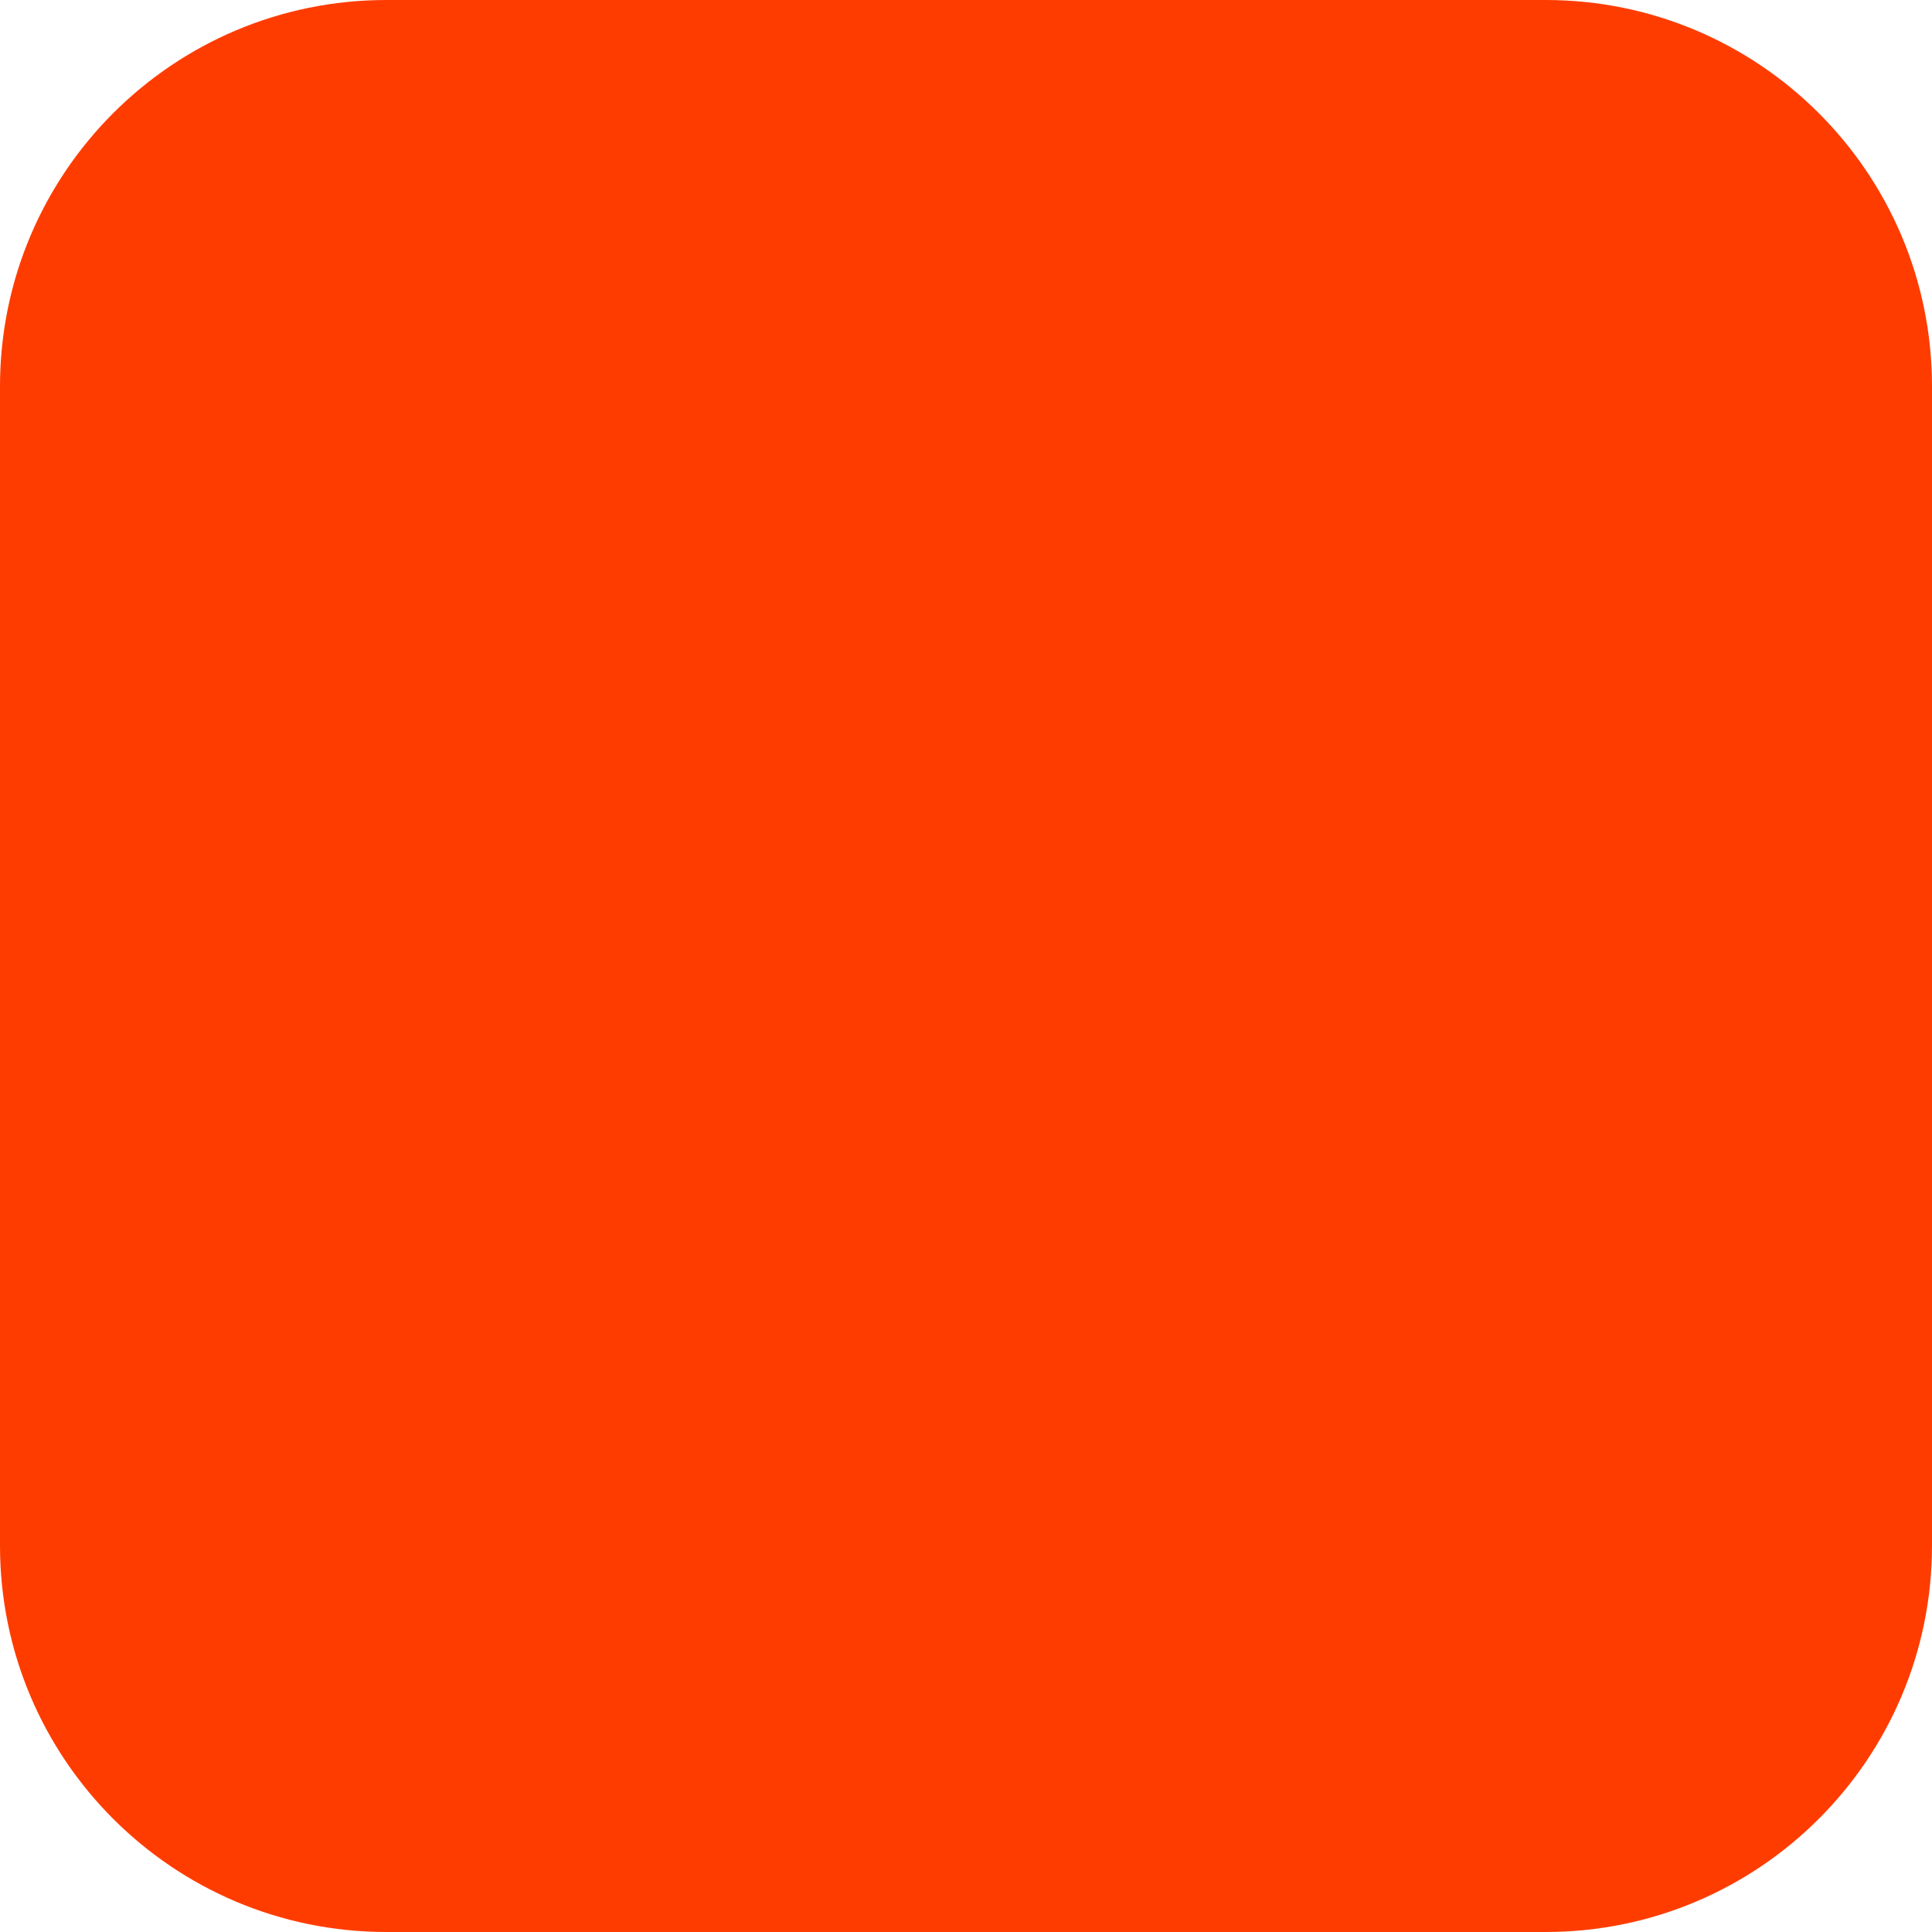
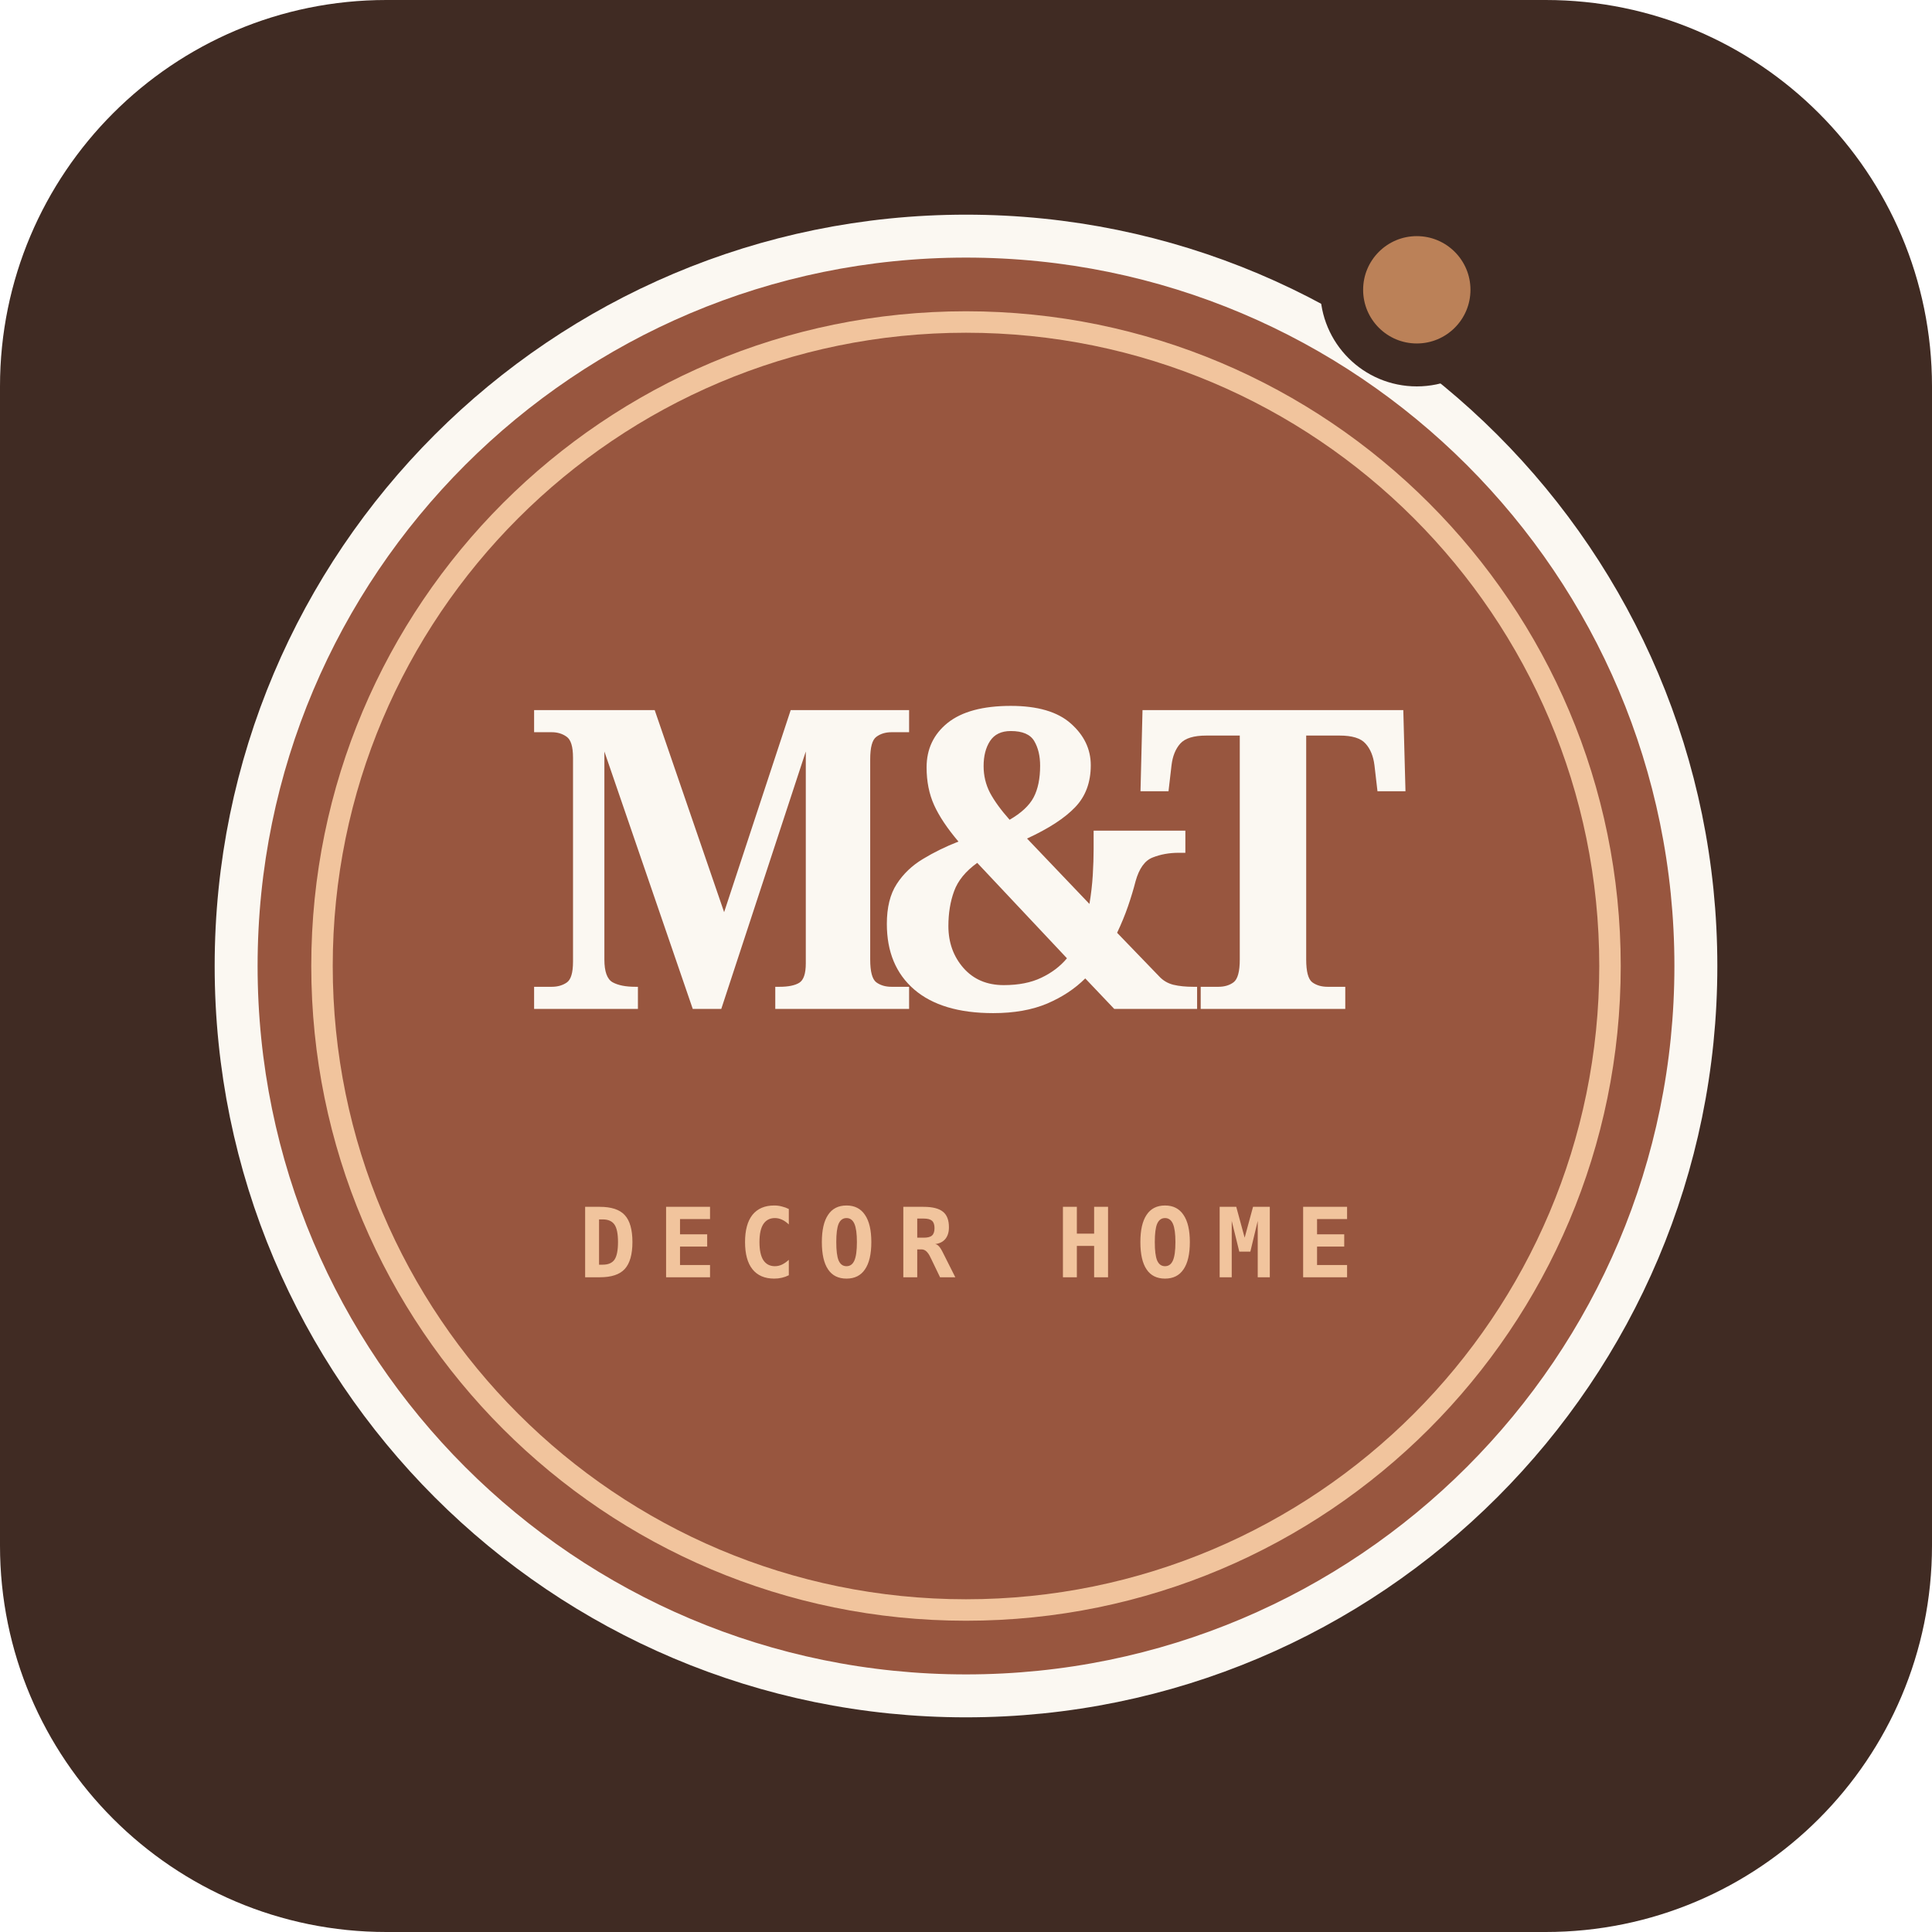
<svg xmlns="http://www.w3.org/2000/svg" width="180" height="180" viewBox="0 0 180 180" fill="none">
-   <rect width="180" height="180" rx="36" fill="#FF3C00" />
+   <rect width="180" height="180" rx="36" fill="#402B23" />
+   <circle cx="90" cy="90" r="68" fill="#98563F" stroke="#FBF8F2" stroke-width="4" />
+   <circle cx="90" cy="90" r="60" stroke="#F1C49D" stroke-width="2" />
+   <circle cx="132" cy="27" r="7" fill="#BB8158" stroke="#402B23" stroke-width="4" />
+   <text x="90" y="94" fill="#FBF8F2" font-family="Georgia, serif" font-size="39" font-weight="700" text-anchor="middle" letter-spacing="-5">M&amp;T</text>
+   <text x="90" y="119" fill="#F1C49D" font-family="monospace" font-size="9" font-weight="600" text-anchor="middle" letter-spacing="2">DECOR HOME</text>
</svg>
